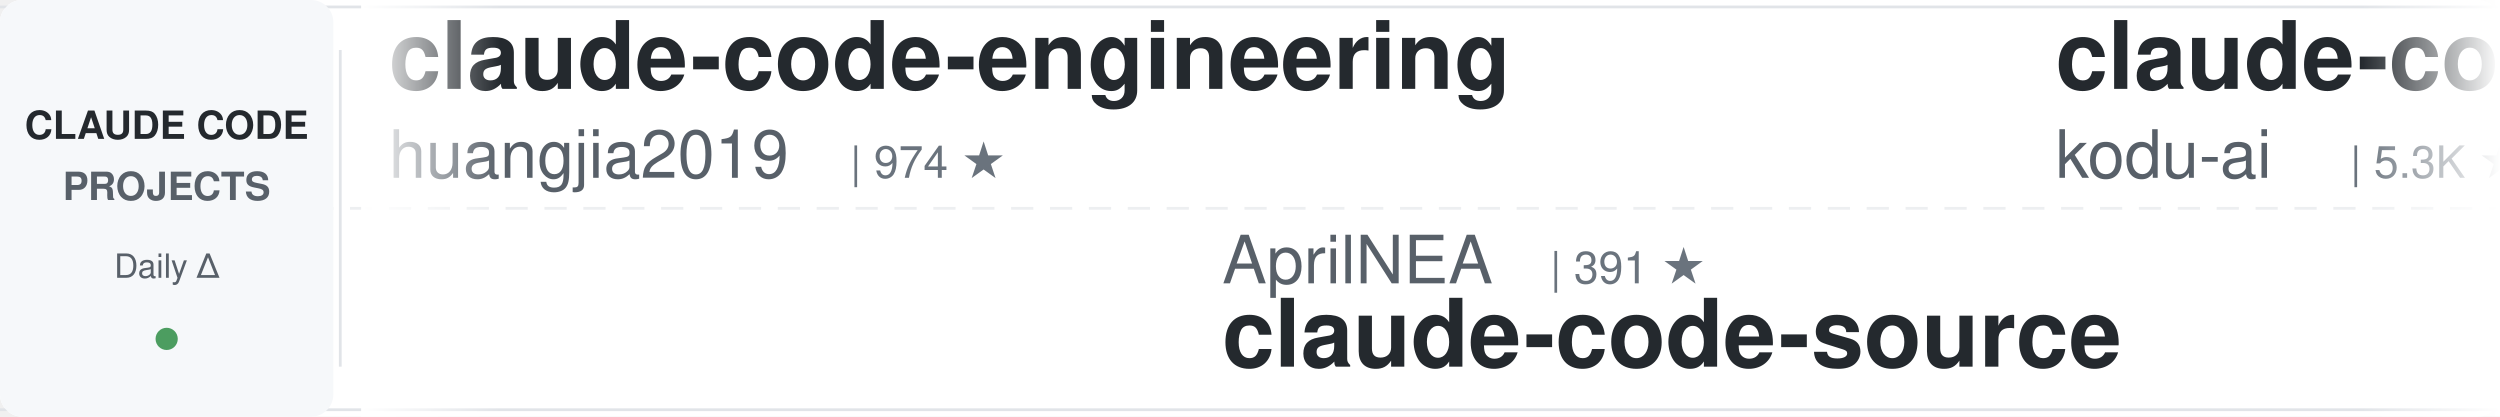
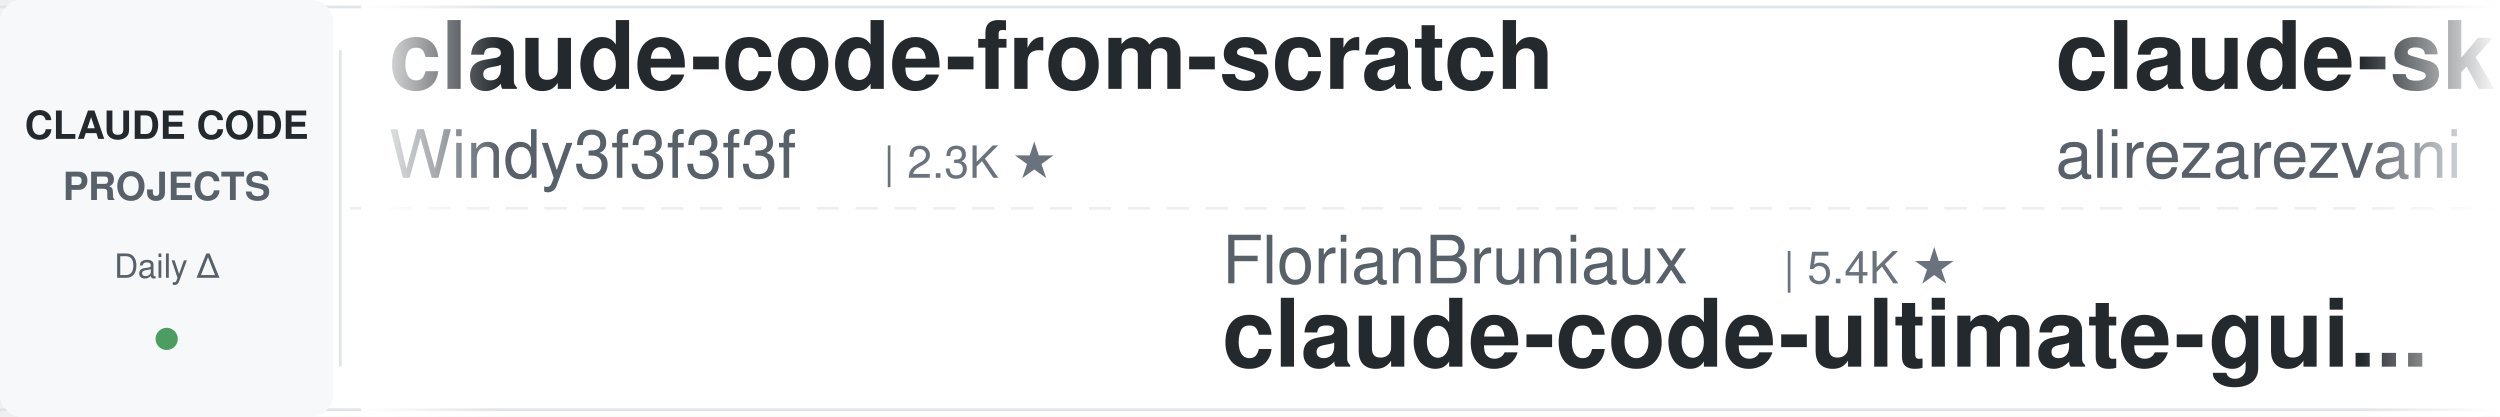
<svg xmlns="http://www.w3.org/2000/svg" width="900" height="150">
  <defs>
    <linearGradient id="leftFade" x1="0%" y1="0%" x2="100%" y2="0%">
      <stop offset="0%" style="stop-color:#ffffff;stop-opacity:1" />
      <stop offset="100%" style="stop-color:#ffffff;stop-opacity:0" />
    </linearGradient>
    <linearGradient id="rightFade" x1="0%" y1="0%" x2="100%" y2="0%">
      <stop offset="0%" style="stop-color:#ffffff;stop-opacity:0" />
      <stop offset="100%" style="stop-color:#ffffff;stop-opacity:1" />
    </linearGradient>
  </defs>
  <rect width="900" height="150" fill="#ffffff" rx="8" />
  <rect x="0" y="2" width="900" height="1" fill="#e1e4e8" />
  <rect x="0" y="147" width="900" height="1" fill="#e1e4e8" />
  <line x1="0" y1="75" x2="900" y2="75" stroke="#e1e4e8" stroke-width="1" stroke-dasharray="8 6" opacity="0.6" />
  <rect x="0" y="0" width="120" height="150" fill="#f6f8fa" rx="8" />
  <text x="60" y="50" font-family="-apple-system, BlinkMacSystemFont, 'Segoe UI', Helvetica, Arial, sans-serif" font-size="14" font-weight="600" fill="#24292e" text-anchor="middle">CLAUDE CODE</text>
  <text x="60" y="72" font-family="-apple-system, BlinkMacSystemFont, 'Segoe UI', Helvetica, Arial, sans-serif" font-size="14" font-weight="600" fill="#586069" text-anchor="middle">PROJECTS</text>
  <text x="60" y="100" font-family="-apple-system, BlinkMacSystemFont, 'Segoe UI', Helvetica, Arial, sans-serif" font-size="12" font-weight="500" fill="#586069" text-anchor="middle">Daily Δ</text>
  <circle cx="60" cy="122" r="4" fill="#22863a" opacity="0.8" />
  <rect x="122" y="18" width="1" height="114" fill="#e1e4e8" />
  <clipPath id="tickerClip">
    <rect x="130" y="0" width="770" height="150" />
  </clipPath>
  <g clip-path="url(#tickerClip)">
    <g id="tickerItems">
      <animateTransform attributeName="transform" attributeType="XML" type="translate" from="0 0" to="-3000 0" dur="54s" repeatCount="indefinite" />
      <g transform="translate(0, 0)">
-         <text x="140" y="32" font-family="-apple-system, BlinkMacSystemFont, 'Segoe UI', Helvetica, Arial, sans-serif" font-size="34" font-weight="600" fill="#24292e">claude-code-engineering</text>
-         <text x="140" y="64" font-family="-apple-system, BlinkMacSystemFont, 'Segoe UI', Helvetica, Arial, sans-serif" font-size="24" font-weight="400" fill="#586069">huangjia2019</text>
-         <text x="306" y="64" font-family="-apple-system, BlinkMacSystemFont, 'Segoe UI', Helvetica, Arial, sans-serif" font-size="16" font-weight="500" fill="#6a737d">| 974 ★</text>
+         <text x="140" y="32" font-family="-apple-system, BlinkMacSystemFont, 'Segoe UI', Helvetica, Arial, sans-serif" font-size="34" font-weight="600" fill="#24292e">claude-code-from-scratch</text>
+         <text x="140" y="64" font-family="-apple-system, BlinkMacSystemFont, 'Segoe UI', Helvetica, Arial, sans-serif" font-size="24" font-weight="400" fill="#586069">Windy3f3f3f3f</text>
+         <text x="318" y="64" font-family="-apple-system, BlinkMacSystemFont, 'Segoe UI', Helvetica, Arial, sans-serif" font-size="16" font-weight="500" fill="#6a737d">| 2.3K ★</text>
      </g>
      <g transform="translate(300, 0)">
-         <text x="140" y="102" font-family="-apple-system, BlinkMacSystemFont, 'Segoe UI', Helvetica, Arial, sans-serif" font-size="24" font-weight="400" fill="#586069">AprilNEA</text>
-         <text x="258" y="102" font-family="-apple-system, BlinkMacSystemFont, 'Segoe UI', Helvetica, Arial, sans-serif" font-size="16" font-weight="500" fill="#6a737d">| 391 ★</text>
-         <text x="140" y="132" font-family="-apple-system, BlinkMacSystemFont, 'Segoe UI', Helvetica, Arial, sans-serif" font-size="34" font-weight="600" fill="#24292e">claude-code-source</text>
+         <text x="140" y="102" font-family="-apple-system, BlinkMacSystemFont, 'Segoe UI', Helvetica, Arial, sans-serif" font-size="24" font-weight="400" fill="#586069">FlorianBruniaux</text>
+         <text x="342" y="102" font-family="-apple-system, BlinkMacSystemFont, 'Segoe UI', Helvetica, Arial, sans-serif" font-size="16" font-weight="500" fill="#6a737d">| 5.4K ★</text>
+         <text x="140" y="132" font-family="-apple-system, BlinkMacSystemFont, 'Segoe UI', Helvetica, Arial, sans-serif" font-size="34" font-weight="600" fill="#24292e">claude-code-ultimate-gui...</text>
      </g>
      <g transform="translate(600, 0)">
-         <text x="140" y="32" font-family="-apple-system, BlinkMacSystemFont, 'Segoe UI', Helvetica, Arial, sans-serif" font-size="34" font-weight="600" fill="#24292e">claude-coder</text>
-         <text x="140" y="64" font-family="-apple-system, BlinkMacSystemFont, 'Segoe UI', Helvetica, Arial, sans-serif" font-size="24" font-weight="400" fill="#586069">kodu-ai</text>
-         <text x="246" y="64" font-family="-apple-system, BlinkMacSystemFont, 'Segoe UI', Helvetica, Arial, sans-serif" font-size="16" font-weight="500" fill="#6a737d">| 5.3K ★</text>
+         <text x="140" y="32" font-family="-apple-system, BlinkMacSystemFont, 'Segoe UI', Helvetica, Arial, sans-serif" font-size="34" font-weight="600" fill="#24292e">claude-skills</text>
+         <text x="140" y="64" font-family="-apple-system, BlinkMacSystemFont, 'Segoe UI', Helvetica, Arial, sans-serif" font-size="24" font-weight="400" fill="#586069">alirezarezvani</text>
+         <text x="330" y="64" font-family="-apple-system, BlinkMacSystemFont, 'Segoe UI', Helvetica, Arial, sans-serif" font-size="16" font-weight="500" fill="#6a737d">| 22.5K ★</text>
      </g>
      <g transform="translate(900, 0)">
-         <text x="140" y="102" font-family="-apple-system, BlinkMacSystemFont, 'Segoe UI', Helvetica, Arial, sans-serif" font-size="24" font-weight="400" fill="#586069">darcyegb</text>
-         <text x="258" y="102" font-family="-apple-system, BlinkMacSystemFont, 'Segoe UI', Helvetica, Arial, sans-serif" font-size="16" font-weight="500" fill="#6a737d">| 747 ★</text>
-         <text x="140" y="132" font-family="-apple-system, BlinkMacSystemFont, 'Segoe UI', Helvetica, Arial, sans-serif" font-size="34" font-weight="600" fill="#24292e">ClaudeCodeAgents</text>
+         <text x="140" y="102" font-family="-apple-system, BlinkMacSystemFont, 'Segoe UI', Helvetica, Arial, sans-serif" font-size="24" font-weight="400" fill="#586069">davila7</text>
+         <text x="246" y="102" font-family="-apple-system, BlinkMacSystemFont, 'Segoe UI', Helvetica, Arial, sans-serif" font-size="16" font-weight="500" fill="#6a737d">| 29.4K ★</text>
+         <text x="140" y="132" font-family="-apple-system, BlinkMacSystemFont, 'Segoe UI', Helvetica, Arial, sans-serif" font-size="34" font-weight="600" fill="#24292e">claude-code-templates</text>
      </g>
      <g transform="translate(1200, 0)">
-         <text x="140" y="32" font-family="-apple-system, BlinkMacSystemFont, 'Segoe UI', Helvetica, Arial, sans-serif" font-size="34" font-weight="600" fill="#24292e">claude-code-action</text>
-         <text x="140" y="64" font-family="-apple-system, BlinkMacSystemFont, 'Segoe UI', Helvetica, Arial, sans-serif" font-size="24" font-weight="400" fill="#586069">anthropics</text>
-         <text x="282" y="64" font-family="-apple-system, BlinkMacSystemFont, 'Segoe UI', Helvetica, Arial, sans-serif" font-size="16" font-weight="500" fill="#6a737d">| 8.3K ★</text>
+         <text x="140" y="32" font-family="-apple-system, BlinkMacSystemFont, 'Segoe UI', Helvetica, Arial, sans-serif" font-size="34" font-weight="600" fill="#24292e">claude-code-telegram</text>
+         <text x="140" y="64" font-family="-apple-system, BlinkMacSystemFont, 'Segoe UI', Helvetica, Arial, sans-serif" font-size="24" font-weight="400" fill="#586069">RichardAtCT</text>
+         <text x="294" y="64" font-family="-apple-system, BlinkMacSystemFont, 'Segoe UI', Helvetica, Arial, sans-serif" font-size="16" font-weight="500" fill="#6a737d">| 2.7K ★</text>
      </g>
      <g transform="translate(1500, 0)">
-         <text x="140" y="102" font-family="-apple-system, BlinkMacSystemFont, 'Segoe UI', Helvetica, Arial, sans-serif" font-size="24" font-weight="400" fill="#586069">anthropics</text>
-         <text x="282" y="102" font-family="-apple-system, BlinkMacSystemFont, 'Segoe UI', Helvetica, Arial, sans-serif" font-size="16" font-weight="500" fill="#6a737d">| 160.9K ★</text>
-         <text x="140" y="132" font-family="-apple-system, BlinkMacSystemFont, 'Segoe UI', Helvetica, Arial, sans-serif" font-size="34" font-weight="600" fill="#24292e">skills</text>
+         <text x="140" y="102" font-family="-apple-system, BlinkMacSystemFont, 'Segoe UI', Helvetica, Arial, sans-serif" font-size="24" font-weight="400" fill="#586069">Piebald-AI</text>
+         <text x="282" y="102" font-family="-apple-system, BlinkMacSystemFont, 'Segoe UI', Helvetica, Arial, sans-serif" font-size="16" font-weight="500" fill="#6a737d">| 11.8K ★</text>
+         <text x="140" y="132" font-family="-apple-system, BlinkMacSystemFont, 'Segoe UI', Helvetica, Arial, sans-serif" font-size="34" font-weight="600" fill="#24292e">claude-code-system-promp...</text>
      </g>
      <g transform="translate(1800, 0)">
-         <text x="140" y="32" font-family="-apple-system, BlinkMacSystemFont, 'Segoe UI', Helvetica, Arial, sans-serif" font-size="34" font-weight="600" fill="#24292e">claude-code-templates</text>
-         <text x="140" y="64" font-family="-apple-system, BlinkMacSystemFont, 'Segoe UI', Helvetica, Arial, sans-serif" font-size="24" font-weight="400" fill="#586069">davila7</text>
-         <text x="246" y="64" font-family="-apple-system, BlinkMacSystemFont, 'Segoe UI', Helvetica, Arial, sans-serif" font-size="16" font-weight="500" fill="#6a737d">| 29.4K ★</text>
+         <text x="140" y="32" font-family="-apple-system, BlinkMacSystemFont, 'Segoe UI', Helvetica, Arial, sans-serif" font-size="34" font-weight="600" fill="#24292e">claude-code-settings</text>
+         <text x="140" y="64" font-family="-apple-system, BlinkMacSystemFont, 'Segoe UI', Helvetica, Arial, sans-serif" font-size="24" font-weight="400" fill="#586069">feiskyer</text>
+         <text x="258" y="64" font-family="-apple-system, BlinkMacSystemFont, 'Segoe UI', Helvetica, Arial, sans-serif" font-size="16" font-weight="500" fill="#6a737d">| 1.6K ★</text>
      </g>
      <g transform="translate(2100, 0)">
-         <text x="140" y="102" font-family="-apple-system, BlinkMacSystemFont, 'Segoe UI', Helvetica, Arial, sans-serif" font-size="24" font-weight="400" fill="#586069">OneRedOak</text>
-         <text x="270" y="102" font-family="-apple-system, BlinkMacSystemFont, 'Segoe UI', Helvetica, Arial, sans-serif" font-size="16" font-weight="500" fill="#6a737d">| 3.9K ★</text>
-         <text x="140" y="132" font-family="-apple-system, BlinkMacSystemFont, 'Segoe UI', Helvetica, Arial, sans-serif" font-size="34" font-weight="600" fill="#24292e">claude-code-workflows</text>
+         <text x="140" y="102" font-family="-apple-system, BlinkMacSystemFont, 'Segoe UI', Helvetica, Arial, sans-serif" font-size="24" font-weight="400" fill="#586069">alejandrobalderas</text>
+         <text x="366" y="102" font-family="-apple-system, BlinkMacSystemFont, 'Segoe UI', Helvetica, Arial, sans-serif" font-size="16" font-weight="500" fill="#6a737d">| 2.7K ★</text>
+         <text x="140" y="132" font-family="-apple-system, BlinkMacSystemFont, 'Segoe UI', Helvetica, Arial, sans-serif" font-size="34" font-weight="600" fill="#24292e">claude-code-from-source</text>
      </g>
      <g transform="translate(2400, 0)">
-         <text x="140" y="32" font-family="-apple-system, BlinkMacSystemFont, 'Segoe UI', Helvetica, Arial, sans-serif" font-size="34" font-weight="600" fill="#24292e">claude-code-reverse</text>
-         <text x="140" y="64" font-family="-apple-system, BlinkMacSystemFont, 'Segoe UI', Helvetica, Arial, sans-serif" font-size="24" font-weight="400" fill="#586069">Yuyz0112</text>
-         <text x="258" y="64" font-family="-apple-system, BlinkMacSystemFont, 'Segoe UI', Helvetica, Arial, sans-serif" font-size="16" font-weight="500" fill="#6a737d">| 2.4K ★</text>
+         <text x="140" y="32" font-family="-apple-system, BlinkMacSystemFont, 'Segoe UI', Helvetica, Arial, sans-serif" font-size="34" font-weight="600" fill="#24292e">claude-code-proxy</text>
+         <text x="140" y="64" font-family="-apple-system, BlinkMacSystemFont, 'Segoe UI', Helvetica, Arial, sans-serif" font-size="24" font-weight="400" fill="#586069">fuergaosi233</text>
+         <text x="306" y="64" font-family="-apple-system, BlinkMacSystemFont, 'Segoe UI', Helvetica, Arial, sans-serif" font-size="16" font-weight="500" fill="#6a737d">| 2.7K ★</text>
      </g>
      <g transform="translate(2700, 0)">
-         <text x="140" y="102" font-family="-apple-system, BlinkMacSystemFont, 'Segoe UI', Helvetica, Arial, sans-serif" font-size="24" font-weight="400" fill="#586069">alirezarezvani</text>
-         <text x="330" y="102" font-family="-apple-system, BlinkMacSystemFont, 'Segoe UI', Helvetica, Arial, sans-serif" font-size="16" font-weight="500" fill="#6a737d">| 22.5K ★</text>
-         <text x="140" y="132" font-family="-apple-system, BlinkMacSystemFont, 'Segoe UI', Helvetica, Arial, sans-serif" font-size="34" font-weight="600" fill="#24292e">claude-skills</text>
+         <text x="140" y="102" font-family="-apple-system, BlinkMacSystemFont, 'Segoe UI', Helvetica, Arial, sans-serif" font-size="24" font-weight="400" fill="#586069">SeemSeam</text>
+         <text x="258" y="102" font-family="-apple-system, BlinkMacSystemFont, 'Segoe UI', Helvetica, Arial, sans-serif" font-size="16" font-weight="500" fill="#6a737d">| 3.3K ★</text>
+         <text x="140" y="132" font-family="-apple-system, BlinkMacSystemFont, 'Segoe UI', Helvetica, Arial, sans-serif" font-size="34" font-weight="600" fill="#24292e">claude_codex_bridge</text>
      </g>
      <g transform="translate(3000, 0)">
-         <text x="140" y="32" font-family="-apple-system, BlinkMacSystemFont, 'Segoe UI', Helvetica, Arial, sans-serif" font-size="34" font-weight="600" fill="#24292e">claude-code-engineering</text>
-         <text x="140" y="64" font-family="-apple-system, BlinkMacSystemFont, 'Segoe UI', Helvetica, Arial, sans-serif" font-size="24" font-weight="400" fill="#586069">huangjia2019</text>
-         <text x="306" y="64" font-family="-apple-system, BlinkMacSystemFont, 'Segoe UI', Helvetica, Arial, sans-serif" font-size="16" font-weight="500" fill="#6a737d">| 974 ★</text>
+         <text x="140" y="32" font-family="-apple-system, BlinkMacSystemFont, 'Segoe UI', Helvetica, Arial, sans-serif" font-size="34" font-weight="600" fill="#24292e">claude-code-from-scratch</text>
+         <text x="140" y="64" font-family="-apple-system, BlinkMacSystemFont, 'Segoe UI', Helvetica, Arial, sans-serif" font-size="24" font-weight="400" fill="#586069">Windy3f3f3f3f</text>
+         <text x="318" y="64" font-family="-apple-system, BlinkMacSystemFont, 'Segoe UI', Helvetica, Arial, sans-serif" font-size="16" font-weight="500" fill="#6a737d">| 2.3K ★</text>
      </g>
      <g transform="translate(3300, 0)">
-         <text x="140" y="102" font-family="-apple-system, BlinkMacSystemFont, 'Segoe UI', Helvetica, Arial, sans-serif" font-size="24" font-weight="400" fill="#586069">AprilNEA</text>
-         <text x="258" y="102" font-family="-apple-system, BlinkMacSystemFont, 'Segoe UI', Helvetica, Arial, sans-serif" font-size="16" font-weight="500" fill="#6a737d">| 391 ★</text>
-         <text x="140" y="132" font-family="-apple-system, BlinkMacSystemFont, 'Segoe UI', Helvetica, Arial, sans-serif" font-size="34" font-weight="600" fill="#24292e">claude-code-source</text>
+         <text x="140" y="102" font-family="-apple-system, BlinkMacSystemFont, 'Segoe UI', Helvetica, Arial, sans-serif" font-size="24" font-weight="400" fill="#586069">FlorianBruniaux</text>
+         <text x="342" y="102" font-family="-apple-system, BlinkMacSystemFont, 'Segoe UI', Helvetica, Arial, sans-serif" font-size="16" font-weight="500" fill="#6a737d">| 5.4K ★</text>
+         <text x="140" y="132" font-family="-apple-system, BlinkMacSystemFont, 'Segoe UI', Helvetica, Arial, sans-serif" font-size="34" font-weight="600" fill="#24292e">claude-code-ultimate-gui...</text>
      </g>
      <g transform="translate(3600, 0)">
-         <text x="140" y="32" font-family="-apple-system, BlinkMacSystemFont, 'Segoe UI', Helvetica, Arial, sans-serif" font-size="34" font-weight="600" fill="#24292e">claude-coder</text>
-         <text x="140" y="64" font-family="-apple-system, BlinkMacSystemFont, 'Segoe UI', Helvetica, Arial, sans-serif" font-size="24" font-weight="400" fill="#586069">kodu-ai</text>
-         <text x="246" y="64" font-family="-apple-system, BlinkMacSystemFont, 'Segoe UI', Helvetica, Arial, sans-serif" font-size="16" font-weight="500" fill="#6a737d">| 5.3K ★</text>
+         <text x="140" y="32" font-family="-apple-system, BlinkMacSystemFont, 'Segoe UI', Helvetica, Arial, sans-serif" font-size="34" font-weight="600" fill="#24292e">claude-skills</text>
+         <text x="140" y="64" font-family="-apple-system, BlinkMacSystemFont, 'Segoe UI', Helvetica, Arial, sans-serif" font-size="24" font-weight="400" fill="#586069">alirezarezvani</text>
+         <text x="330" y="64" font-family="-apple-system, BlinkMacSystemFont, 'Segoe UI', Helvetica, Arial, sans-serif" font-size="16" font-weight="500" fill="#6a737d">| 22.5K ★</text>
      </g>
      <g transform="translate(3900, 0)">
-         <text x="140" y="102" font-family="-apple-system, BlinkMacSystemFont, 'Segoe UI', Helvetica, Arial, sans-serif" font-size="24" font-weight="400" fill="#586069">darcyegb</text>
-         <text x="258" y="102" font-family="-apple-system, BlinkMacSystemFont, 'Segoe UI', Helvetica, Arial, sans-serif" font-size="16" font-weight="500" fill="#6a737d">| 747 ★</text>
-         <text x="140" y="132" font-family="-apple-system, BlinkMacSystemFont, 'Segoe UI', Helvetica, Arial, sans-serif" font-size="34" font-weight="600" fill="#24292e">ClaudeCodeAgents</text>
+         <text x="140" y="102" font-family="-apple-system, BlinkMacSystemFont, 'Segoe UI', Helvetica, Arial, sans-serif" font-size="24" font-weight="400" fill="#586069">davila7</text>
+         <text x="246" y="102" font-family="-apple-system, BlinkMacSystemFont, 'Segoe UI', Helvetica, Arial, sans-serif" font-size="16" font-weight="500" fill="#6a737d">| 29.4K ★</text>
+         <text x="140" y="132" font-family="-apple-system, BlinkMacSystemFont, 'Segoe UI', Helvetica, Arial, sans-serif" font-size="34" font-weight="600" fill="#24292e">claude-code-templates</text>
      </g>
    </g>
  </g>
  <rect x="130" y="0" width="50" height="150" fill="url(#leftFade)" />
  <rect x="850" y="0" width="50" height="150" fill="url(#rightFade)" />
</svg>
